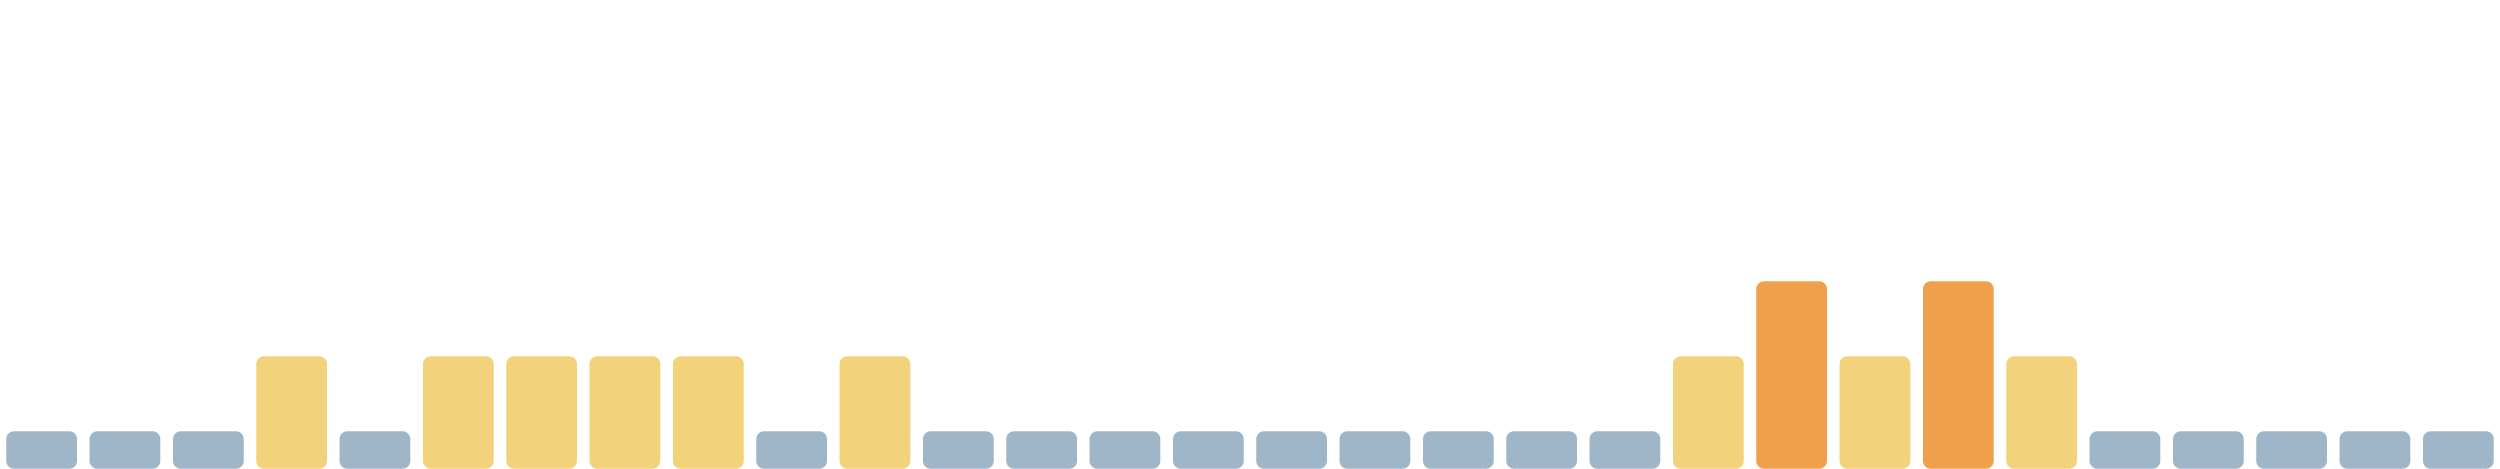
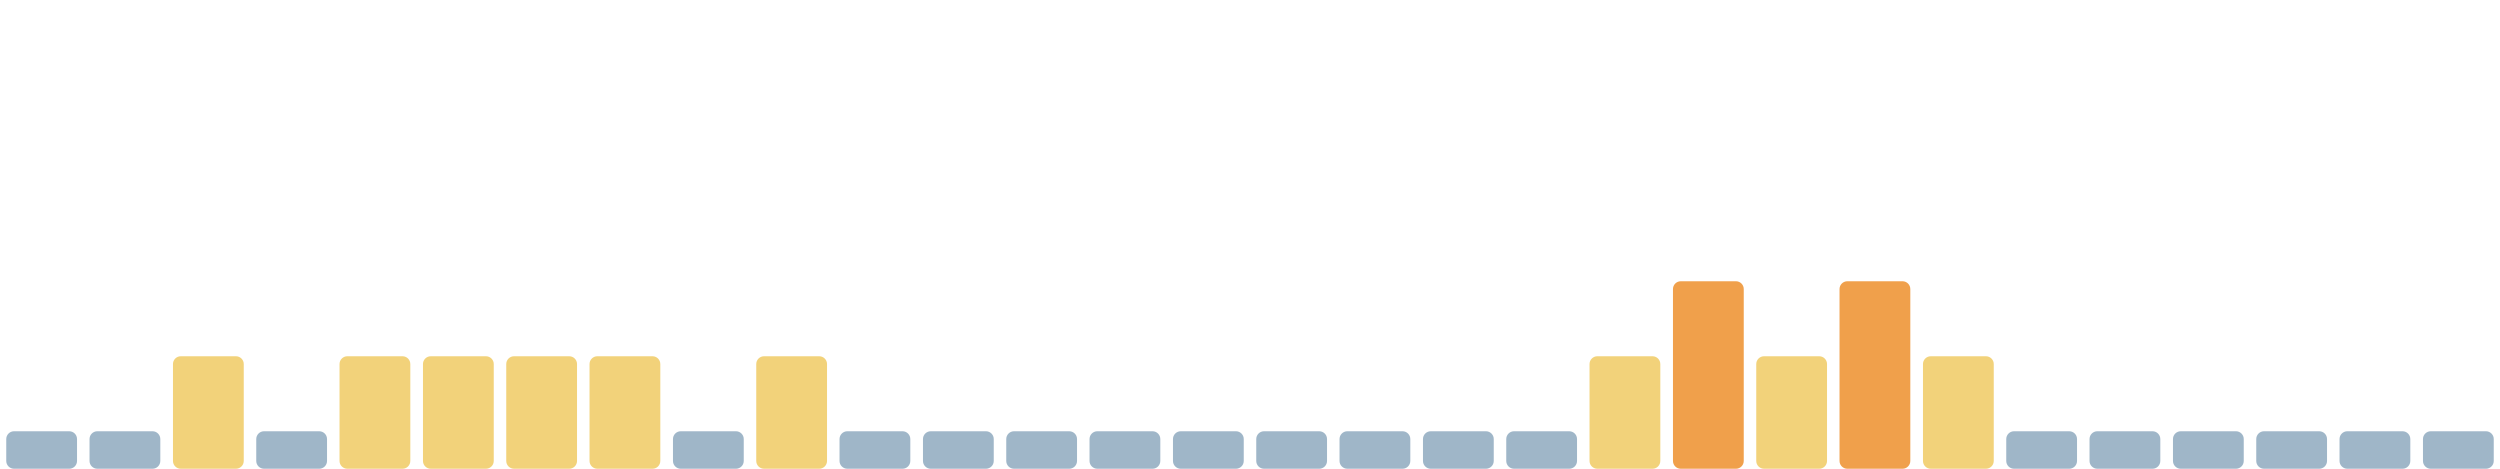
<svg xmlns="http://www.w3.org/2000/svg" viewBox="0 0 1600 300" width="1600" height="300" preserveAspectRatio="none" role="img" aria-label="Índice de huella climática de los últimos 30 días">
  <rect x="4.0" y="276" width="45.3" height="24" rx="5" fill="#9fb6c8" />
  <rect x="57.3" y="276" width="45.3" height="24" rx="5" fill="#9fb6c8" />
-   <rect x="110.7" y="276" width="45.3" height="24" rx="5" fill="#9fb6c8" />
-   <rect x="164.0" y="228" width="45.3" height="72" rx="5" fill="#f2d27a" />
-   <rect x="217.3" y="276" width="45.3" height="24" rx="5" fill="#9fb6c8" />
+   <rect x="110.7" y="228" width="45.3" height="72" rx="5" fill="#f2d27a" />
+   <rect x="164.0" y="276" width="45.3" height="24" rx="5" fill="#9fb6c8" />
+   <rect x="217.3" y="228" width="45.3" height="72" rx="5" fill="#f2d27a" />
  <rect x="270.7" y="228" width="45.3" height="72" rx="5" fill="#f2d27a" />
  <rect x="324.0" y="228" width="45.3" height="72" rx="5" fill="#f2d27a" />
  <rect x="377.3" y="228" width="45.3" height="72" rx="5" fill="#f2d27a" />
-   <rect x="430.7" y="228" width="45.3" height="72" rx="5" fill="#f2d27a" />
-   <rect x="484.0" y="276" width="45.3" height="24" rx="5" fill="#9fb6c8" />
-   <rect x="537.3" y="228" width="45.3" height="72" rx="5" fill="#f2d27a" />
+   <rect x="430.7" y="276" width="45.3" height="24" rx="5" fill="#9fb6c8" />
+   <rect x="484.0" y="228" width="45.3" height="72" rx="5" fill="#f2d27a" />
+   <rect x="537.3" y="276" width="45.3" height="24" rx="5" fill="#9fb6c8" />
  <rect x="590.7" y="276" width="45.3" height="24" rx="5" fill="#9fb6c8" />
  <rect x="644.0" y="276" width="45.3" height="24" rx="5" fill="#9fb6c8" />
  <rect x="697.3" y="276" width="45.3" height="24" rx="5" fill="#9fb6c8" />
  <rect x="750.7" y="276" width="45.3" height="24" rx="5" fill="#9fb6c8" />
  <rect x="804.0" y="276" width="45.3" height="24" rx="5" fill="#9fb6c8" />
  <rect x="857.3" y="276" width="45.3" height="24" rx="5" fill="#9fb6c8" />
  <rect x="910.7" y="276" width="45.3" height="24" rx="5" fill="#9fb6c8" />
  <rect x="964.0" y="276" width="45.3" height="24" rx="5" fill="#9fb6c8" />
-   <rect x="1017.3" y="276" width="45.3" height="24" rx="5" fill="#9fb6c8" />
-   <rect x="1070.7" y="228" width="45.3" height="72" rx="5" fill="#f2d27a" />
-   <rect x="1124.0" y="180" width="45.3" height="120" rx="5" fill="#f0a04b" />
-   <rect x="1177.3" y="228" width="45.3" height="72" rx="5" fill="#f2d27a" />
-   <rect x="1230.7" y="180" width="45.3" height="120" rx="5" fill="#f0a04b" />
-   <rect x="1284.0" y="228" width="45.3" height="72" rx="5" fill="#f2d27a" />
+   <rect x="1017.3" y="228" width="45.3" height="72" rx="5" fill="#f2d27a" />
+   <rect x="1070.7" y="180" width="45.3" height="120" rx="5" fill="#f0a04b" />
+   <rect x="1124.0" y="228" width="45.3" height="72" rx="5" fill="#f2d27a" />
+   <rect x="1177.3" y="180" width="45.3" height="120" rx="5" fill="#f0a04b" />
+   <rect x="1230.7" y="228" width="45.3" height="72" rx="5" fill="#f2d27a" />
+   <rect x="1284.0" y="276" width="45.3" height="24" rx="5" fill="#9fb6c8" />
  <rect x="1337.3" y="276" width="45.3" height="24" rx="5" fill="#9fb6c8" />
  <rect x="1390.7" y="276" width="45.3" height="24" rx="5" fill="#9fb6c8" />
  <rect x="1444.0" y="276" width="45.3" height="24" rx="5" fill="#9fb6c8" />
  <rect x="1497.3" y="276" width="45.3" height="24" rx="5" fill="#9fb6c8" />
  <rect x="1550.7" y="276" width="45.3" height="24" rx="5" fill="#9fb6c8" />
</svg>
